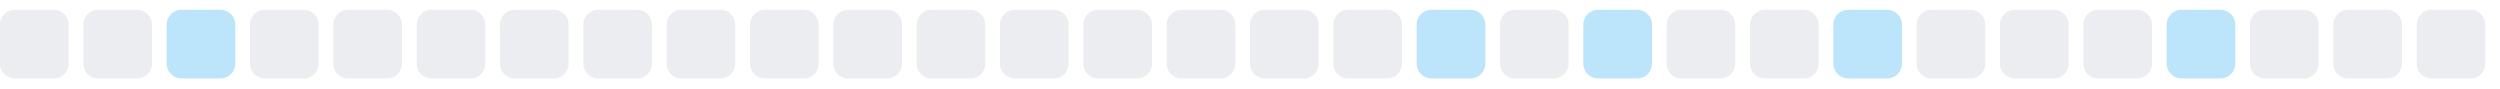
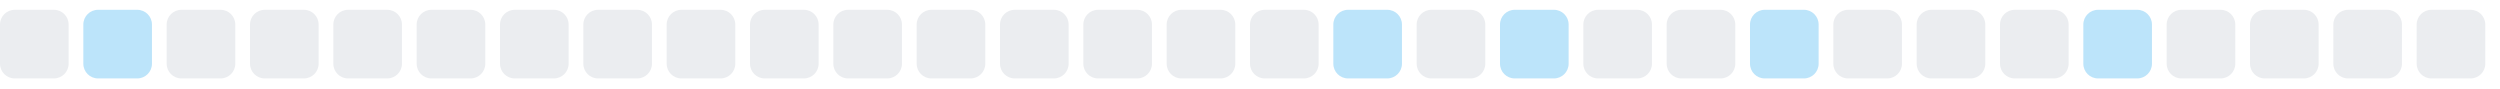
<svg xmlns="http://www.w3.org/2000/svg" width="255" height="9">
  <style>
        .level0 { fill: #ebedf0; }
        .level1 { fill: #bce4fa; }
        .level2 { fill: #75c7f7; }
        .level3 { fill: #30a9f2; }
        .level4 { fill: #008ee6; }
        @media (prefers-color-scheme: dark) {
          .level0 { fill: #161b22; }
          .level1 { fill: #0b3b5c; }
          .level2 { fill: #0a6299; }
          .level3 { fill: #008ee6; }
          .level4 { fill: #5bc4ff; }
        }
      </style>
  <rect x="0.0" y="1" width="7" height="7" rx="1.5" ry="1.5" class="level0" />
-   <rect x="8.5" y="1" width="7" height="7" rx="1.5" ry="1.5" class="level0" />
-   <rect x="17.0" y="1" width="7" height="7" rx="1.5" ry="1.5" class="level1" />
+   <rect x="8.5" y="1" width="7" height="7" rx="1.5" ry="1.5" class="level1" />
+   <rect x="17.0" y="1" width="7" height="7" rx="1.5" ry="1.5" class="level0" />
  <rect x="25.5" y="1" width="7" height="7" rx="1.5" ry="1.5" class="level0" />
  <rect x="34.0" y="1" width="7" height="7" rx="1.5" ry="1.5" class="level0" />
  <rect x="42.5" y="1" width="7" height="7" rx="1.5" ry="1.5" class="level0" />
  <rect x="51.0" y="1" width="7" height="7" rx="1.5" ry="1.5" class="level0" />
  <rect x="59.5" y="1" width="7" height="7" rx="1.5" ry="1.5" class="level0" />
  <rect x="68.0" y="1" width="7" height="7" rx="1.5" ry="1.5" class="level0" />
  <rect x="76.5" y="1" width="7" height="7" rx="1.5" ry="1.5" class="level0" />
  <rect x="85.0" y="1" width="7" height="7" rx="1.5" ry="1.5" class="level0" />
  <rect x="93.5" y="1" width="7" height="7" rx="1.5" ry="1.5" class="level0" />
  <rect x="102.0" y="1" width="7" height="7" rx="1.5" ry="1.5" class="level0" />
  <rect x="110.5" y="1" width="7" height="7" rx="1.5" ry="1.5" class="level0" />
  <rect x="119.0" y="1" width="7" height="7" rx="1.5" ry="1.5" class="level0" />
  <rect x="127.5" y="1" width="7" height="7" rx="1.5" ry="1.5" class="level0" />
-   <rect x="136.0" y="1" width="7" height="7" rx="1.5" ry="1.5" class="level0" />
-   <rect x="144.5" y="1" width="7" height="7" rx="1.5" ry="1.5" class="level1" />
-   <rect x="153.0" y="1" width="7" height="7" rx="1.5" ry="1.5" class="level0" />
-   <rect x="161.5" y="1" width="7" height="7" rx="1.5" ry="1.5" class="level1" />
+   <rect x="136.0" y="1" width="7" height="7" rx="1.5" ry="1.5" class="level1" />
+   <rect x="144.5" y="1" width="7" height="7" rx="1.5" ry="1.5" class="level0" />
+   <rect x="153.0" y="1" width="7" height="7" rx="1.5" ry="1.5" class="level1" />
+   <rect x="161.5" y="1" width="7" height="7" rx="1.5" ry="1.5" class="level0" />
  <rect x="170.0" y="1" width="7" height="7" rx="1.5" ry="1.5" class="level0" />
-   <rect x="178.5" y="1" width="7" height="7" rx="1.5" ry="1.5" class="level0" />
-   <rect x="187.0" y="1" width="7" height="7" rx="1.5" ry="1.5" class="level1" />
+   <rect x="178.5" y="1" width="7" height="7" rx="1.5" ry="1.5" class="level1" />
+   <rect x="187.0" y="1" width="7" height="7" rx="1.5" ry="1.5" class="level0" />
  <rect x="195.5" y="1" width="7" height="7" rx="1.5" ry="1.5" class="level0" />
  <rect x="204.0" y="1" width="7" height="7" rx="1.5" ry="1.5" class="level0" />
-   <rect x="212.5" y="1" width="7" height="7" rx="1.5" ry="1.5" class="level0" />
-   <rect x="221.0" y="1" width="7" height="7" rx="1.5" ry="1.5" class="level1" />
+   <rect x="212.5" y="1" width="7" height="7" rx="1.5" ry="1.5" class="level1" />
+   <rect x="221.0" y="1" width="7" height="7" rx="1.5" ry="1.5" class="level0" />
  <rect x="229.5" y="1" width="7" height="7" rx="1.5" ry="1.5" class="level0" />
  <rect x="238.0" y="1" width="7" height="7" rx="1.5" ry="1.5" class="level0" />
  <rect x="246.5" y="1" width="7" height="7" rx="1.5" ry="1.5" class="level0" />
</svg>
